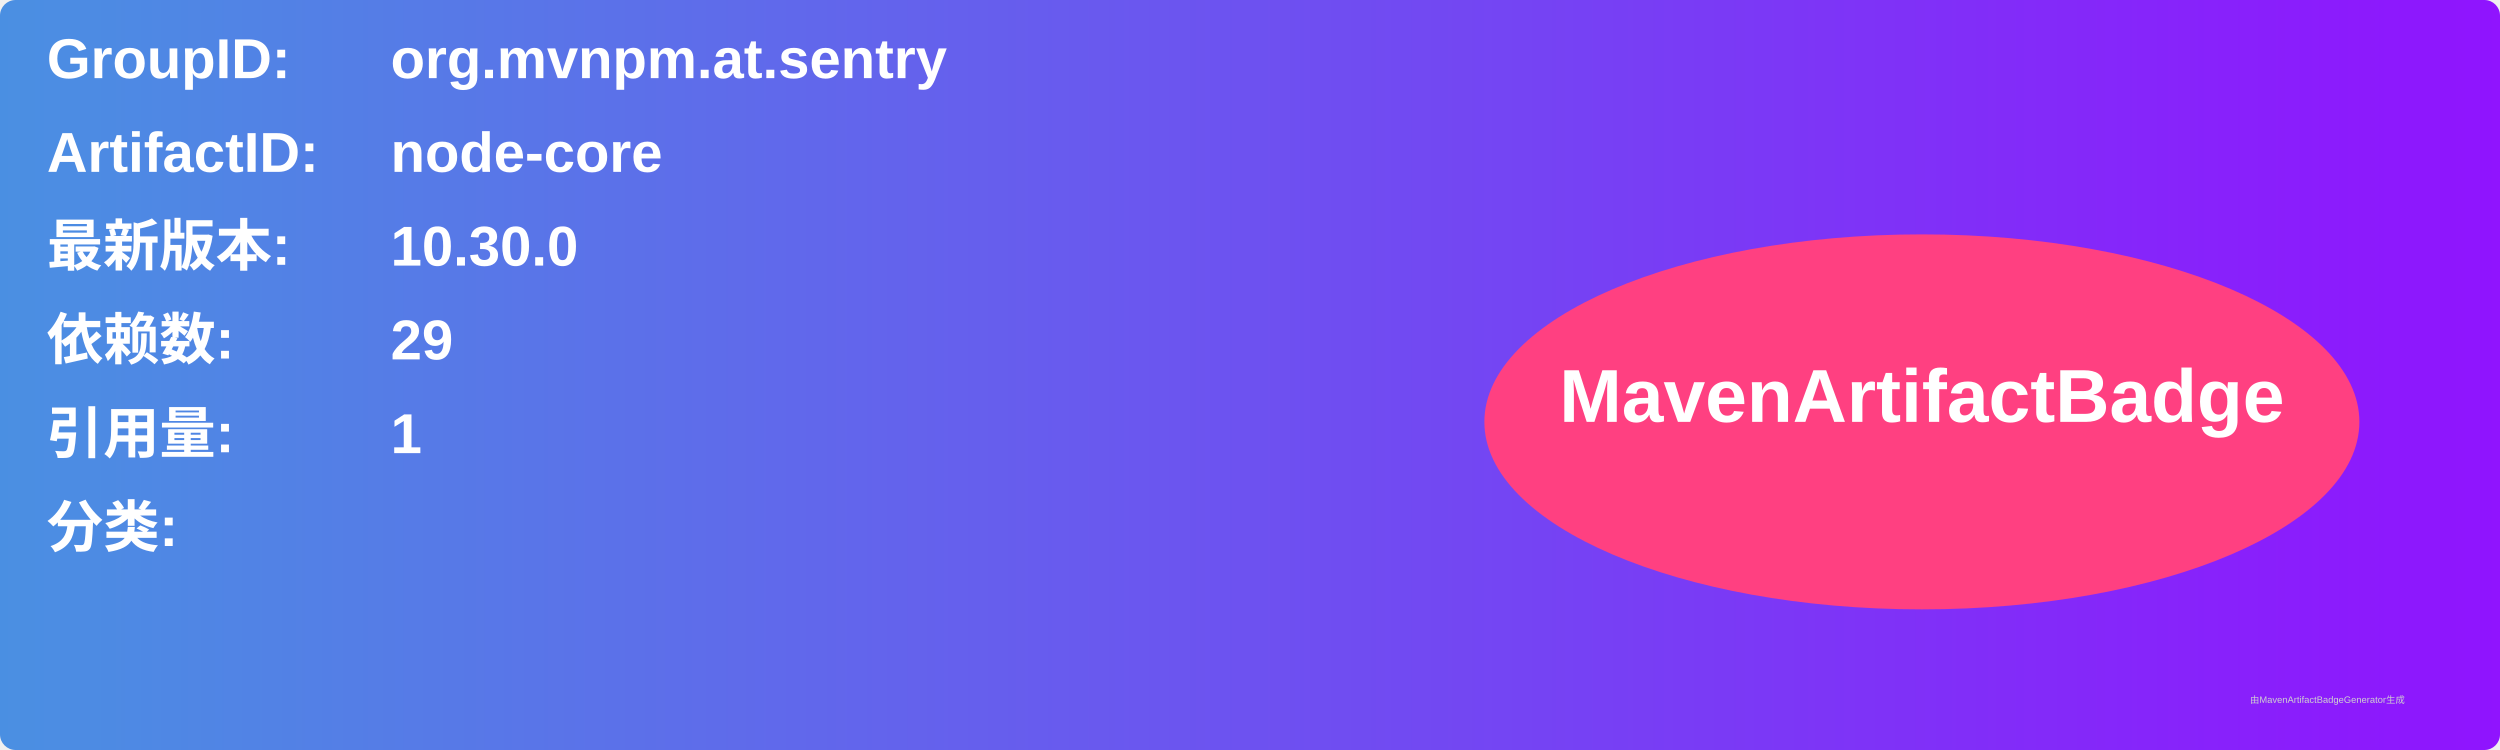
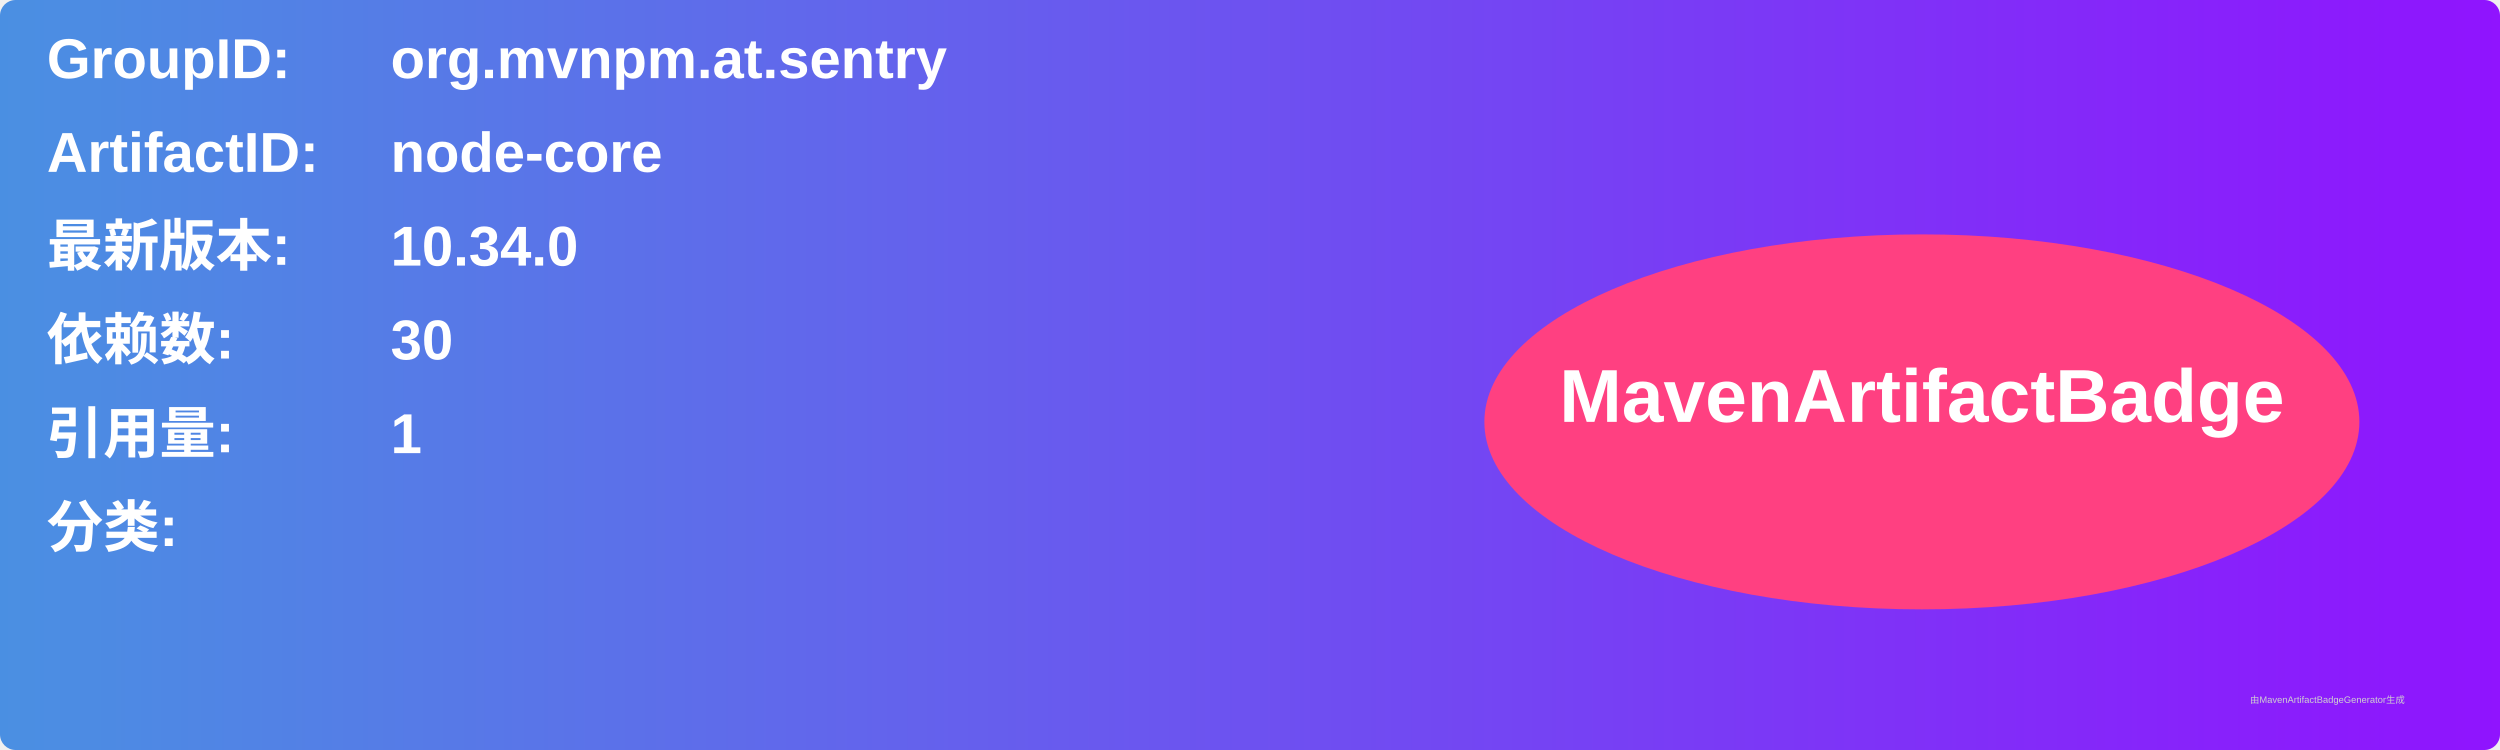
<svg xmlns="http://www.w3.org/2000/svg" width="800" height="240" viewBox="0 0 800 240">
  <linearGradient id="grad" x1="0%" y1="0%" x2="100%" y2="0%">
    <stop offset="0%" stop-color="#4a90e2" />
    <stop offset="100%" stop-color="#9013fe" />
  </linearGradient>
  <rect width="100%" height="100%" rx="5" ry="5" fill="url(#grad)" />
  <g transform="translate(15, 15)">
    <text x="0" y="10" font-family="Arial" font-size="18" fill="white" font-weight="bold" width="260">GroupID:</text>
    <text x="110" y="10" font-family="Arial" font-size="18" fill="white" font-weight="bold" width="460">org.mvnpm.at.sentry</text>
    <text x="0" y="40" font-family="Arial" font-size="18" fill="white" font-weight="bold" width="260">ArtifactID:</text>
    <text x="110" y="40" font-family="Arial" font-size="18" fill="white" font-weight="bold" width="460">node-core</text>
    <text x="0" y="70" font-family="Arial" font-size="18" fill="white" font-weight="bold">最新版本:</text>
    <text x="110" y="70" font-family="Arial" font-size="18" fill="white" font-weight="bold">
-       <tspan font-weight="bold">10.30.0</tspan>
+       <tspan font-weight="bold">10.34.0</tspan>
    </text>
    <text x="0" y="100" font-family="Arial" font-size="18" fill="white" font-weight="bold">依赖数: </text>
    <text x="110" y="100" font-family="Arial" font-size="18" fill="white">
-       <tspan font-weight="bold">29</tspan>
+       <tspan font-weight="bold">30</tspan>
    </text>
    <text x="0" y="130" font-family="Arial" font-size="18" fill="white" font-weight="bold">引用量: </text>
    <text x="110" y="130" font-family="Arial" font-size="18" fill="white">
      <tspan font-weight="bold">1</tspan>
    </text>
    <text x="0" y="160" font-family="Arial" font-size="18" fill="white" font-weight="bold">分类:</text>
    <text x="10" y="190" font-family="Arial" font-size="10" fill="white">
      <tspan font-weight="bold" />
    </text>
    <ellipse cx="600" cy="120" rx="140" ry="60" fill="#ff4081" />
    <text x="600" y="120" text-anchor="middle" font-family="Arial" font-size="24" fill="white" font-weight="bold">MavenArtifactBadge</text>
  </g>
  <text x="720" y="225" font-family="Arial" font-size="3" fill="#d0d0d0">由MavenArtifactBadgeGenerator生成</text>
</svg>
